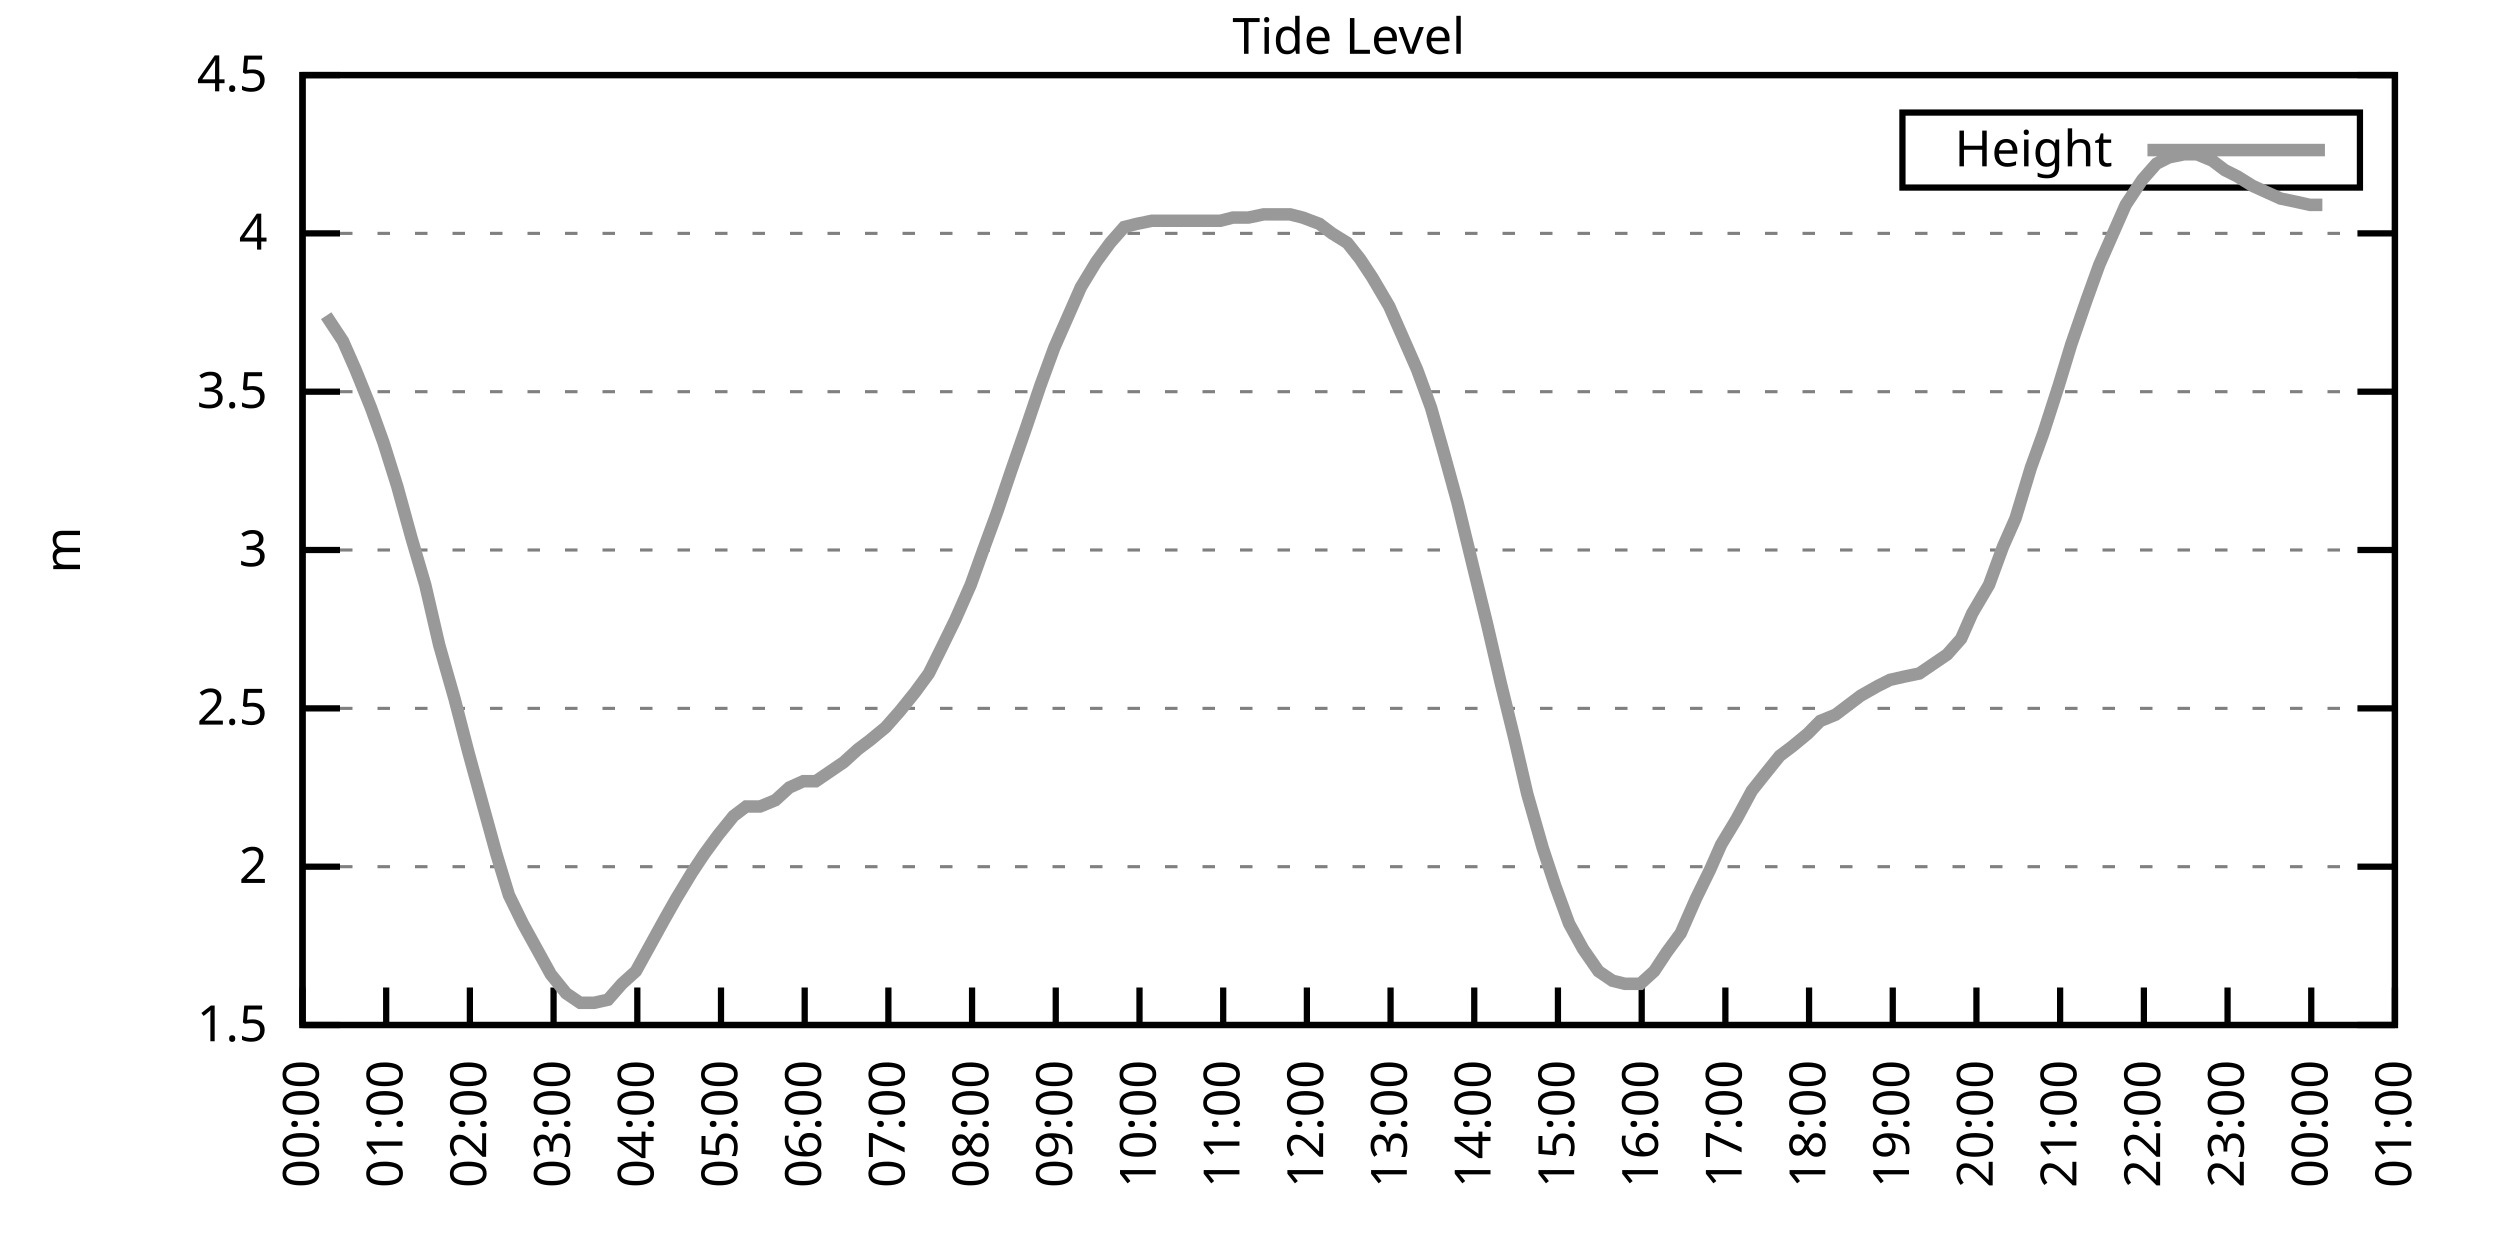
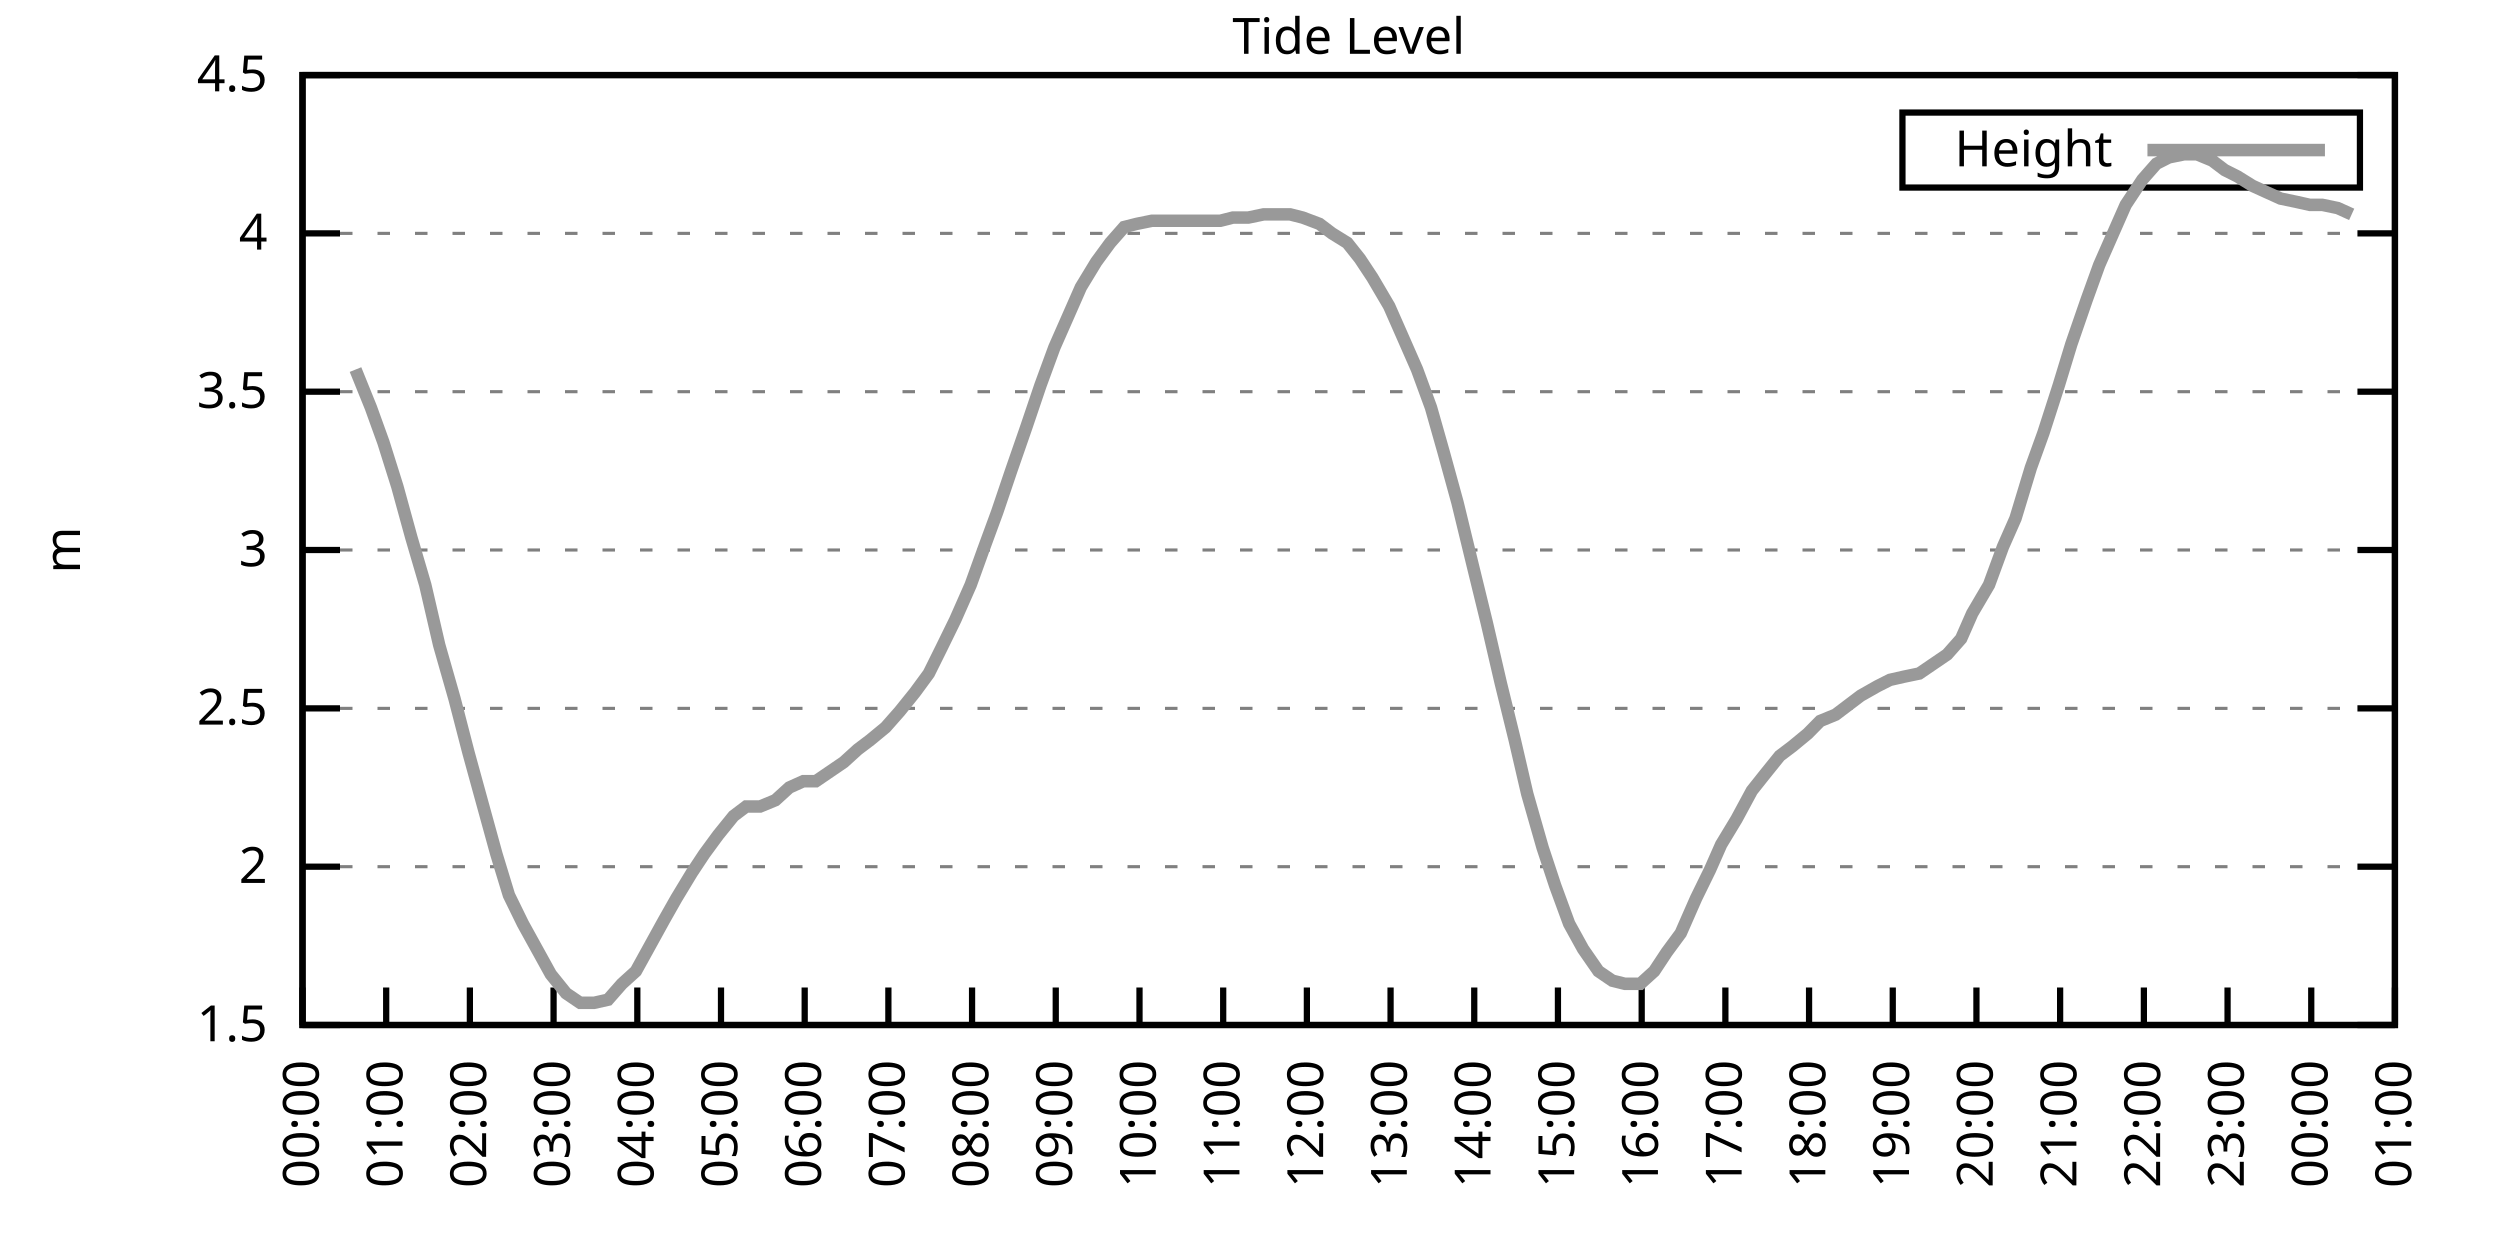
<svg xmlns="http://www.w3.org/2000/svg" xmlns:xlink="http://www.w3.org/1999/xlink" width="400" height="200" viewBox="0 0 400 200">
  <g id="gnuplot_canvas">
    <rect x="0" y="0" width="400" height="200" fill="none" />
    <defs>
      <circle id="gpDot" r="0.5" stroke-width="0.5" stroke="currentColor" />
      <path id="gpPt0" stroke-width="0.333" stroke="currentColor" d="M-1,0 h2 M0,-1 v2" />
      <path id="gpPt1" stroke-width="0.333" stroke="currentColor" d="M-1,-1 L1,1 M1,-1 L-1,1" />
      <path id="gpPt2" stroke-width="0.333" stroke="currentColor" d="M-1,0 L1,0 M0,-1 L0,1 M-1,-1 L1,1 M-1,1 L1,-1" />
      <rect id="gpPt3" stroke-width="0.333" stroke="currentColor" x="-1" y="-1" width="2" height="2" />
      <rect id="gpPt4" stroke-width="0.333" stroke="currentColor" fill="currentColor" x="-1" y="-1" width="2" height="2" />
      <circle id="gpPt5" stroke-width="0.333" stroke="currentColor" cx="0" cy="0" r="1" />
      <use xlink:href="#gpPt5" id="gpPt6" fill="currentColor" stroke="none" />
      <path id="gpPt7" stroke-width="0.333" stroke="currentColor" d="M0,-1.33 L-1.33,0.67 L1.33,0.67 z" />
      <use xlink:href="#gpPt7" id="gpPt8" fill="currentColor" stroke="none" />
      <use xlink:href="#gpPt7" id="gpPt9" stroke="currentColor" transform="rotate(180)" />
      <use xlink:href="#gpPt9" id="gpPt10" fill="currentColor" stroke="none" />
      <use xlink:href="#gpPt3" id="gpPt11" stroke="currentColor" transform="rotate(45)" />
      <use xlink:href="#gpPt11" id="gpPt12" fill="currentColor" stroke="none" />
      <path id="gpPt13" stroke-width="0.333" stroke="currentColor" d="M0,1.330 L1.265,0.411 L0.782,-1.067 L-0.782,-1.076 L-1.265,0.411 z" />
      <use xlink:href="#gpPt13" id="gpPt14" fill="currentColor" stroke="none" />
      <filter id="textbox" filterUnits="objectBoundingBox" x="0" y="0" height="1" width="1">
        <feFlood flood-color="white" flood-opacity="1" result="bgnd" />
        <feComposite in="SourceGraphic" in2="bgnd" operator="atop" />
      </filter>
      <filter id="greybox" filterUnits="objectBoundingBox" x="0" y="0" height="1" width="1">
        <feFlood flood-color="lightgrey" flood-opacity="1" result="grey" />
        <feComposite in="SourceGraphic" in2="grey" operator="atop" />
      </filter>
    </defs>
    <g fill="none" color="white" stroke="currentColor" stroke-width="1.00" stroke-linecap="butt" stroke-linejoin="miter">
</g>
    <g fill="none" color="black" stroke="currentColor" stroke-width="1.00" stroke-linecap="butt" stroke-linejoin="miter">
      <g stroke="none" shape-rendering="crispEdges">
        <polygon fill="rgb(255, 255, 255)" points="48.40,164.00 383.18,164.00 383.18,12.02 48.40,12.02 " />
      </g>
    </g>
    <g fill="none" color="black" stroke="currentColor" stroke-width="1.00" stroke-linecap="butt" stroke-linejoin="miter">
</g>
    <g fill="none" color="black" stroke="black" stroke-width="0.50" stroke-linecap="butt" stroke-linejoin="miter">
</g>
    <g fill="none" color="gray" stroke="currentColor" stroke-width="0.50" stroke-linecap="butt" stroke-linejoin="miter">
      <path stroke="gray" stroke-dasharray="2,4" class="gridline" d="M48.40,164.00 L383.19,164.00  " />
    </g>
    <g fill="none" color="gray" stroke="gray" stroke-width="1.00" stroke-linecap="butt" stroke-linejoin="miter">
</g>
    <g fill="none" color="black" stroke="currentColor" stroke-width="1.00" stroke-linecap="butt" stroke-linejoin="miter">
      <path stroke="black" d="M48.40,164.00 L54.40,164.00 M383.19,164.00 L377.19,164.00  " />
      <g transform="translate(42.80,166.60)" stroke="none" fill="black" font-family="Sans" font-size="8.00" text-anchor="end">
        <text>
          <tspan font-family="Sans"> 1.5</tspan>
        </text>
      </g>
    </g>
    <g fill="none" color="black" stroke="currentColor" stroke-width="1.00" stroke-linecap="butt" stroke-linejoin="miter">
</g>
    <g fill="none" color="black" stroke="black" stroke-width="0.50" stroke-linecap="butt" stroke-linejoin="miter">
</g>
    <g fill="none" color="gray" stroke="currentColor" stroke-width="0.50" stroke-linecap="butt" stroke-linejoin="miter">
      <path stroke="gray" stroke-dasharray="2,4" class="gridline" d="M48.40,138.67 L383.19,138.67  " />
    </g>
    <g fill="none" color="gray" stroke="gray" stroke-width="1.00" stroke-linecap="butt" stroke-linejoin="miter">
</g>
    <g fill="none" color="black" stroke="currentColor" stroke-width="1.00" stroke-linecap="butt" stroke-linejoin="miter">
      <path stroke="black" d="M48.40,138.67 L54.40,138.67 M383.19,138.67 L377.19,138.67  " />
      <g transform="translate(42.80,141.27)" stroke="none" fill="black" font-family="Sans" font-size="8.00" text-anchor="end">
        <text>
          <tspan font-family="Sans"> 2</tspan>
        </text>
      </g>
    </g>
    <g fill="none" color="black" stroke="currentColor" stroke-width="1.00" stroke-linecap="butt" stroke-linejoin="miter">
</g>
    <g fill="none" color="black" stroke="black" stroke-width="0.50" stroke-linecap="butt" stroke-linejoin="miter">
</g>
    <g fill="none" color="gray" stroke="currentColor" stroke-width="0.50" stroke-linecap="butt" stroke-linejoin="miter">
      <path stroke="gray" stroke-dasharray="2,4" class="gridline" d="M48.40,113.34 L383.19,113.34  " />
    </g>
    <g fill="none" color="gray" stroke="gray" stroke-width="1.00" stroke-linecap="butt" stroke-linejoin="miter">
</g>
    <g fill="none" color="black" stroke="currentColor" stroke-width="1.00" stroke-linecap="butt" stroke-linejoin="miter">
      <path stroke="black" d="M48.40,113.34 L54.40,113.34 M383.19,113.34 L377.19,113.34  " />
      <g transform="translate(42.80,115.94)" stroke="none" fill="black" font-family="Sans" font-size="8.00" text-anchor="end">
        <text>
          <tspan font-family="Sans"> 2.5</tspan>
        </text>
      </g>
    </g>
    <g fill="none" color="black" stroke="currentColor" stroke-width="1.00" stroke-linecap="butt" stroke-linejoin="miter">
</g>
    <g fill="none" color="black" stroke="black" stroke-width="0.50" stroke-linecap="butt" stroke-linejoin="miter">
</g>
    <g fill="none" color="gray" stroke="currentColor" stroke-width="0.50" stroke-linecap="butt" stroke-linejoin="miter">
      <path stroke="gray" stroke-dasharray="2,4" class="gridline" d="M48.40,88.00 L383.19,88.00  " />
    </g>
    <g fill="none" color="gray" stroke="gray" stroke-width="1.00" stroke-linecap="butt" stroke-linejoin="miter">
</g>
    <g fill="none" color="black" stroke="currentColor" stroke-width="1.00" stroke-linecap="butt" stroke-linejoin="miter">
      <path stroke="black" d="M48.40,88.00 L54.40,88.00 M383.19,88.00 L377.19,88.00  " />
      <g transform="translate(42.80,90.60)" stroke="none" fill="black" font-family="Sans" font-size="8.00" text-anchor="end">
        <text>
          <tspan font-family="Sans"> 3</tspan>
        </text>
      </g>
    </g>
    <g fill="none" color="black" stroke="currentColor" stroke-width="1.00" stroke-linecap="butt" stroke-linejoin="miter">
</g>
    <g fill="none" color="black" stroke="black" stroke-width="0.50" stroke-linecap="butt" stroke-linejoin="miter">
</g>
    <g fill="none" color="gray" stroke="currentColor" stroke-width="0.50" stroke-linecap="butt" stroke-linejoin="miter">
      <path stroke="gray" stroke-dasharray="2,4" class="gridline" d="M48.40,62.67 L383.19,62.67  " />
    </g>
    <g fill="none" color="gray" stroke="gray" stroke-width="1.00" stroke-linecap="butt" stroke-linejoin="miter">
</g>
    <g fill="none" color="black" stroke="currentColor" stroke-width="1.00" stroke-linecap="butt" stroke-linejoin="miter">
      <path stroke="black" d="M48.40,62.67 L54.40,62.67 M383.19,62.67 L377.19,62.67  " />
      <g transform="translate(42.80,65.27)" stroke="none" fill="black" font-family="Sans" font-size="8.00" text-anchor="end">
        <text>
          <tspan font-family="Sans"> 3.5</tspan>
        </text>
      </g>
    </g>
    <g fill="none" color="black" stroke="currentColor" stroke-width="1.00" stroke-linecap="butt" stroke-linejoin="miter">
</g>
    <g fill="none" color="black" stroke="black" stroke-width="0.50" stroke-linecap="butt" stroke-linejoin="miter">
</g>
    <g fill="none" color="gray" stroke="currentColor" stroke-width="0.50" stroke-linecap="butt" stroke-linejoin="miter">
      <path stroke="gray" stroke-dasharray="2,4" class="gridline" d="M48.40,37.34 L383.19,37.34  " />
    </g>
    <g fill="none" color="gray" stroke="gray" stroke-width="1.00" stroke-linecap="butt" stroke-linejoin="miter">
</g>
    <g fill="none" color="black" stroke="currentColor" stroke-width="1.00" stroke-linecap="butt" stroke-linejoin="miter">
      <path stroke="black" d="M48.40,37.34 L54.40,37.34 M383.19,37.34 L377.19,37.34  " />
      <g transform="translate(42.80,39.94)" stroke="none" fill="black" font-family="Sans" font-size="8.00" text-anchor="end">
        <text>
          <tspan font-family="Sans"> 4</tspan>
        </text>
      </g>
    </g>
    <g fill="none" color="black" stroke="currentColor" stroke-width="1.00" stroke-linecap="butt" stroke-linejoin="miter">
</g>
    <g fill="none" color="black" stroke="black" stroke-width="0.50" stroke-linecap="butt" stroke-linejoin="miter">
</g>
    <g fill="none" color="gray" stroke="currentColor" stroke-width="0.50" stroke-linecap="butt" stroke-linejoin="miter">
      <path stroke="gray" stroke-dasharray="2,4" class="gridline" d="M48.40,12.01 L383.19,12.01  " />
    </g>
    <g fill="none" color="gray" stroke="gray" stroke-width="1.00" stroke-linecap="butt" stroke-linejoin="miter">
</g>
    <g fill="none" color="black" stroke="currentColor" stroke-width="1.00" stroke-linecap="butt" stroke-linejoin="miter">
      <path stroke="black" d="M48.40,12.01 L54.40,12.01 M383.19,12.01 L377.19,12.01  " />
      <g transform="translate(42.80,14.61)" stroke="none" fill="black" font-family="Sans" font-size="8.00" text-anchor="end">
        <text>
          <tspan font-family="Sans"> 4.5</tspan>
        </text>
      </g>
    </g>
    <g fill="none" color="black" stroke="currentColor" stroke-width="1.00" stroke-linecap="butt" stroke-linejoin="miter">
      <path stroke="black" d="M48.40,164.00 L48.40,158.00  " />
      <g transform="translate(51.00,169.60) rotate(270.00)" stroke="none" fill="black" font-family="Sans" font-size="8.00" text-anchor="end">
        <text>
          <tspan font-family="Sans">00:00</tspan>
        </text>
      </g>
    </g>
    <g fill="none" color="black" stroke="currentColor" stroke-width="1.00" stroke-linecap="butt" stroke-linejoin="miter">
      <path stroke="black" d="M61.79,164.00 L61.79,158.00  " />
      <g transform="translate(64.39,169.60) rotate(270.00)" stroke="none" fill="black" font-family="Sans" font-size="8.00" text-anchor="end">
        <text>
          <tspan font-family="Sans">01:00</tspan>
        </text>
      </g>
    </g>
    <g fill="none" color="black" stroke="currentColor" stroke-width="1.00" stroke-linecap="butt" stroke-linejoin="miter">
      <path stroke="black" d="M75.18,164.00 L75.18,158.00  " />
      <g transform="translate(77.78,169.60) rotate(270.00)" stroke="none" fill="black" font-family="Sans" font-size="8.00" text-anchor="end">
        <text>
          <tspan font-family="Sans">02:00</tspan>
        </text>
      </g>
    </g>
    <g fill="none" color="black" stroke="currentColor" stroke-width="1.00" stroke-linecap="butt" stroke-linejoin="miter">
      <path stroke="black" d="M88.57,164.00 L88.57,158.00  " />
      <g transform="translate(91.17,169.60) rotate(270.00)" stroke="none" fill="black" font-family="Sans" font-size="8.00" text-anchor="end">
        <text>
          <tspan font-family="Sans">03:00</tspan>
        </text>
      </g>
    </g>
    <g fill="none" color="black" stroke="currentColor" stroke-width="1.00" stroke-linecap="butt" stroke-linejoin="miter">
      <path stroke="black" d="M101.97,164.00 L101.97,158.00  " />
      <g transform="translate(104.57,169.60) rotate(270.00)" stroke="none" fill="black" font-family="Sans" font-size="8.00" text-anchor="end">
        <text>
          <tspan font-family="Sans">04:00</tspan>
        </text>
      </g>
    </g>
    <g fill="none" color="black" stroke="currentColor" stroke-width="1.00" stroke-linecap="butt" stroke-linejoin="miter">
      <path stroke="black" d="M115.36,164.00 L115.36,158.00  " />
      <g transform="translate(117.96,169.60) rotate(270.00)" stroke="none" fill="black" font-family="Sans" font-size="8.00" text-anchor="end">
        <text>
          <tspan font-family="Sans">05:00</tspan>
        </text>
      </g>
    </g>
    <g fill="none" color="black" stroke="currentColor" stroke-width="1.00" stroke-linecap="butt" stroke-linejoin="miter">
      <path stroke="black" d="M128.75,164.00 L128.75,158.00  " />
      <g transform="translate(131.35,169.60) rotate(270.00)" stroke="none" fill="black" font-family="Sans" font-size="8.00" text-anchor="end">
        <text>
          <tspan font-family="Sans">06:00</tspan>
        </text>
      </g>
    </g>
    <g fill="none" color="black" stroke="currentColor" stroke-width="1.00" stroke-linecap="butt" stroke-linejoin="miter">
      <path stroke="black" d="M142.14,164.00 L142.14,158.00  " />
      <g transform="translate(144.74,169.60) rotate(270.00)" stroke="none" fill="black" font-family="Sans" font-size="8.00" text-anchor="end">
        <text>
          <tspan font-family="Sans">07:00</tspan>
        </text>
      </g>
    </g>
    <g fill="none" color="black" stroke="currentColor" stroke-width="1.00" stroke-linecap="butt" stroke-linejoin="miter">
      <path stroke="black" d="M155.53,164.00 L155.53,158.00  " />
      <g transform="translate(158.13,169.60) rotate(270.00)" stroke="none" fill="black" font-family="Sans" font-size="8.00" text-anchor="end">
        <text>
          <tspan font-family="Sans">08:00</tspan>
        </text>
      </g>
    </g>
    <g fill="none" color="black" stroke="currentColor" stroke-width="1.00" stroke-linecap="butt" stroke-linejoin="miter">
      <path stroke="black" d="M168.92,164.00 L168.92,158.00  " />
      <g transform="translate(171.52,169.60) rotate(270.00)" stroke="none" fill="black" font-family="Sans" font-size="8.00" text-anchor="end">
        <text>
          <tspan font-family="Sans">09:00</tspan>
        </text>
      </g>
    </g>
    <g fill="none" color="black" stroke="currentColor" stroke-width="1.00" stroke-linecap="butt" stroke-linejoin="miter">
      <path stroke="black" d="M182.32,164.00 L182.32,158.00  " />
      <g transform="translate(184.92,169.60) rotate(270.00)" stroke="none" fill="black" font-family="Sans" font-size="8.00" text-anchor="end">
        <text>
          <tspan font-family="Sans">10:00</tspan>
        </text>
      </g>
    </g>
    <g fill="none" color="black" stroke="currentColor" stroke-width="1.00" stroke-linecap="butt" stroke-linejoin="miter">
      <path stroke="black" d="M195.71,164.00 L195.71,158.00  " />
      <g transform="translate(198.31,169.60) rotate(270.00)" stroke="none" fill="black" font-family="Sans" font-size="8.00" text-anchor="end">
        <text>
          <tspan font-family="Sans">11:00</tspan>
        </text>
      </g>
    </g>
    <g fill="none" color="black" stroke="currentColor" stroke-width="1.00" stroke-linecap="butt" stroke-linejoin="miter">
      <path stroke="black" d="M209.10,164.00 L209.10,158.00  " />
      <g transform="translate(211.70,169.60) rotate(270.00)" stroke="none" fill="black" font-family="Sans" font-size="8.00" text-anchor="end">
        <text>
          <tspan font-family="Sans">12:00</tspan>
        </text>
      </g>
    </g>
    <g fill="none" color="black" stroke="currentColor" stroke-width="1.00" stroke-linecap="butt" stroke-linejoin="miter">
      <path stroke="black" d="M222.49,164.00 L222.49,158.00  " />
      <g transform="translate(225.09,169.60) rotate(270.00)" stroke="none" fill="black" font-family="Sans" font-size="8.00" text-anchor="end">
        <text>
          <tspan font-family="Sans">13:00</tspan>
        </text>
      </g>
    </g>
    <g fill="none" color="black" stroke="currentColor" stroke-width="1.00" stroke-linecap="butt" stroke-linejoin="miter">
      <path stroke="black" d="M235.88,164.00 L235.88,158.00  " />
      <g transform="translate(238.48,169.60) rotate(270.00)" stroke="none" fill="black" font-family="Sans" font-size="8.00" text-anchor="end">
        <text>
          <tspan font-family="Sans">14:00</tspan>
        </text>
      </g>
    </g>
    <g fill="none" color="black" stroke="currentColor" stroke-width="1.00" stroke-linecap="butt" stroke-linejoin="miter">
      <path stroke="black" d="M249.27,164.00 L249.27,158.00  " />
      <g transform="translate(251.87,169.60) rotate(270.00)" stroke="none" fill="black" font-family="Sans" font-size="8.00" text-anchor="end">
        <text>
          <tspan font-family="Sans">15:00</tspan>
        </text>
      </g>
    </g>
    <g fill="none" color="black" stroke="currentColor" stroke-width="1.00" stroke-linecap="butt" stroke-linejoin="miter">
      <path stroke="black" d="M262.67,164.00 L262.67,158.00  " />
      <g transform="translate(265.27,169.60) rotate(270.00)" stroke="none" fill="black" font-family="Sans" font-size="8.00" text-anchor="end">
        <text>
          <tspan font-family="Sans">16:00</tspan>
        </text>
      </g>
    </g>
    <g fill="none" color="black" stroke="currentColor" stroke-width="1.00" stroke-linecap="butt" stroke-linejoin="miter">
      <path stroke="black" d="M276.06,164.00 L276.06,158.00  " />
      <g transform="translate(278.66,169.60) rotate(270.00)" stroke="none" fill="black" font-family="Sans" font-size="8.00" text-anchor="end">
        <text>
          <tspan font-family="Sans">17:00</tspan>
        </text>
      </g>
    </g>
    <g fill="none" color="black" stroke="currentColor" stroke-width="1.00" stroke-linecap="butt" stroke-linejoin="miter">
      <path stroke="black" d="M289.45,164.00 L289.45,158.00  " />
      <g transform="translate(292.05,169.60) rotate(270.00)" stroke="none" fill="black" font-family="Sans" font-size="8.00" text-anchor="end">
        <text>
          <tspan font-family="Sans">18:00</tspan>
        </text>
      </g>
    </g>
    <g fill="none" color="black" stroke="currentColor" stroke-width="1.00" stroke-linecap="butt" stroke-linejoin="miter">
      <path stroke="black" d="M302.84,164.00 L302.84,158.00  " />
      <g transform="translate(305.44,169.60) rotate(270.00)" stroke="none" fill="black" font-family="Sans" font-size="8.00" text-anchor="end">
        <text>
          <tspan font-family="Sans">19:00</tspan>
        </text>
      </g>
    </g>
    <g fill="none" color="black" stroke="currentColor" stroke-width="1.00" stroke-linecap="butt" stroke-linejoin="miter">
      <path stroke="black" d="M316.23,164.00 L316.23,158.00  " />
      <g transform="translate(318.83,169.60) rotate(270.00)" stroke="none" fill="black" font-family="Sans" font-size="8.00" text-anchor="end">
        <text>
          <tspan font-family="Sans">20:00</tspan>
        </text>
      </g>
    </g>
    <g fill="none" color="black" stroke="currentColor" stroke-width="1.00" stroke-linecap="butt" stroke-linejoin="miter">
      <path stroke="black" d="M329.62,164.00 L329.62,158.00  " />
      <g transform="translate(332.22,169.60) rotate(270.00)" stroke="none" fill="black" font-family="Sans" font-size="8.00" text-anchor="end">
        <text>
          <tspan font-family="Sans">21:00</tspan>
        </text>
      </g>
    </g>
    <g fill="none" color="black" stroke="currentColor" stroke-width="1.00" stroke-linecap="butt" stroke-linejoin="miter">
      <path stroke="black" d="M343.02,164.00 L343.02,158.00  " />
      <g transform="translate(345.62,169.60) rotate(270.00)" stroke="none" fill="black" font-family="Sans" font-size="8.00" text-anchor="end">
        <text>
          <tspan font-family="Sans">22:00</tspan>
        </text>
      </g>
    </g>
    <g fill="none" color="black" stroke="currentColor" stroke-width="1.00" stroke-linecap="butt" stroke-linejoin="miter">
      <path stroke="black" d="M356.41,164.00 L356.41,158.00  " />
      <g transform="translate(359.01,169.60) rotate(270.00)" stroke="none" fill="black" font-family="Sans" font-size="8.00" text-anchor="end">
        <text>
          <tspan font-family="Sans">23:00</tspan>
        </text>
      </g>
    </g>
    <g fill="none" color="black" stroke="currentColor" stroke-width="1.00" stroke-linecap="butt" stroke-linejoin="miter">
      <path stroke="black" d="M369.80,164.00 L369.80,158.00  " />
      <g transform="translate(372.40,169.60) rotate(270.00)" stroke="none" fill="black" font-family="Sans" font-size="8.00" text-anchor="end">
        <text>
          <tspan font-family="Sans">00:00</tspan>
        </text>
      </g>
    </g>
    <g fill="none" color="black" stroke="currentColor" stroke-width="1.00" stroke-linecap="butt" stroke-linejoin="miter">
      <path stroke="black" d="M383.19,164.00 L383.19,158.00  " />
      <g transform="translate(385.79,169.60) rotate(270.00)" stroke="none" fill="black" font-family="Sans" font-size="8.00" text-anchor="end">
        <text>
          <tspan font-family="Sans">01:00</tspan>
        </text>
      </g>
    </g>
    <g fill="none" color="black" stroke="currentColor" stroke-width="1.00" stroke-linecap="butt" stroke-linejoin="miter">
</g>
    <g fill="none" color="black" stroke="currentColor" stroke-width="1.00" stroke-linecap="butt" stroke-linejoin="miter">
      <path stroke="black" d="M48.40,12.01 L48.40,164.00 L383.19,164.00 L383.19,12.01 L48.40,12.01 Z  " />
    </g>
    <g fill="none" color="black" stroke="currentColor" stroke-width="1.00" stroke-linecap="butt" stroke-linejoin="miter">
</g>
    <g fill="none" color="black" stroke="currentColor" stroke-width="1.00" stroke-linecap="butt" stroke-linejoin="miter">
      <path stroke="black" d="M304.39,30.01 L304.39,18.01 L377.59,18.01 L377.59,30.01 L304.39,30.01 Z  " />
    </g>
    <g id="Tide_level_plot_1">
      <g fill="none" color="white" stroke="black" stroke-width="2.00" stroke-linecap="butt" stroke-linejoin="miter">
</g>
      <g fill="none" color="black" stroke="currentColor" stroke-width="2.00" stroke-linecap="butt" stroke-linejoin="miter">
        <g transform="translate(337.99,26.61)" stroke="none" fill="black" font-family="Sans" font-size="8.00" text-anchor="end">
          <text>
            <tspan font-family="Sans">Height</tspan>
          </text>
        </g>
      </g>
      <g fill="none" color="black" stroke="currentColor" stroke-width="2.00" stroke-linecap="butt" stroke-linejoin="miter">
-         <path stroke="rgb(153, 153, 153)" d="M343.59,24.01 L371.99,24.01 M52.19,50.51 L54.87,54.57 L56.88,59.13 L59.34,65.21 L61.35,70.78 L63.58,77.87   L65.81,85.98 L68.04,93.58 L70.27,103.20 L72.73,111.82 L74.96,120.43 L77.19,128.54 L79.42,136.64 L81.43,143.23   L83.66,147.79 L88.13,155.89 L90.58,158.93 L92.82,160.45 L95.05,160.45 L97.28,159.95 L99.51,157.41 L101.74,155.39   L103.98,151.33 L106.21,147.28 L108.22,143.73 L110.67,139.68 L112.68,136.64 L114.91,133.60 L117.37,130.56 L119.38,129.04   L121.61,129.04 L124.06,128.03 L126.29,126.00 L128.53,124.99 L130.54,124.99 L132.77,123.47 L135.00,121.95 L137.23,119.92   L139.24,118.40 L141.69,116.38 L143.93,113.84 L146.38,110.80 L148.61,107.76 L150.62,103.71 L152.85,99.15 L155.31,93.58   L157.32,88.00 L159.55,81.93 L161.78,75.34 L164.24,68.25 L166.47,61.66 L168.70,55.58 L170.71,51.02 L172.94,45.95   L175.40,41.90 L177.63,38.86 L179.86,36.33 L181.87,35.82 L184.32,35.32 L186.56,35.32 L188.57,35.32 L190.80,35.32   L193.03,35.32 L195.26,35.32 L197.27,34.81 L199.73,34.81 L202.18,34.30 L204.19,34.30 L206.42,34.30 L208.43,34.81   L211.11,35.82 L213.12,37.34 L215.57,38.86 L217.58,41.39 L219.59,44.43 L222.27,48.99 L224.28,53.55 L226.73,59.13   L228.96,65.21 L230.97,72.30 L233.20,80.41 L235.66,90.54 L237.89,99.66 L240.12,109.28 L242.36,118.40 L244.36,127.02   L246.82,135.63 L248.83,141.71 L251.06,147.79 L253.29,151.84 L255.75,155.39 L257.98,156.91 L259.99,157.41 L262.44,157.41   L264.67,155.39 L266.68,152.35 L268.92,149.31 L271.37,143.73 L273.60,139.17 L275.39,135.12 L277.84,131.07 L280.30,126.51   L282.31,123.98 L284.76,120.94 L286.77,119.42 L289.23,117.39 L291.23,115.36 L293.69,114.35 L295.70,112.83 L297.71,111.31   L300.39,109.79 L302.39,108.78 L304.63,108.27 L307.08,107.76 L309.31,106.24 L311.54,104.72 L313.78,102.19 L315.56,98.14   L318.24,93.58 L320.47,87.50 L322.48,82.94 L324.94,74.83 L326.95,69.26 L329.40,61.66 L331.41,55.07 L333.86,47.98   L335.87,42.41 L338.10,37.34 L340.11,32.78 L342.79,28.73 L345.02,26.20 L347.03,25.18 L349.49,24.68 L351.50,24.68   L353.95,25.69 L355.96,27.21 L357.97,28.22 L360.42,29.74 L362.66,30.76 L364.89,31.77 L367.34,32.28 L369.58,32.78   L371.58,32.78  " />
+         <path stroke="rgb(153, 153, 153)" d="M343.59,24.01 L371.99,24.01 M56.88,59.13 L59.34,65.21 L61.35,70.78 L63.58,77.87 L65.81,85.98 L68.04,93.58   L70.27,103.20 L72.73,111.82 L74.96,120.43 L77.19,128.54 L79.42,136.64 L81.43,143.23 L83.66,147.79 L88.13,155.89   L90.58,158.93 L92.82,160.45 L95.05,160.45 L97.28,159.95 L99.51,157.41 L101.74,155.39 L103.98,151.33 L106.21,147.28   L108.22,143.73 L110.67,139.68 L112.68,136.64 L114.91,133.60 L117.37,130.56 L119.38,129.04 L121.61,129.04 L124.06,128.03   L126.29,126.00 L128.53,124.99 L130.54,124.99 L132.77,123.47 L135.00,121.95 L137.23,119.92 L139.24,118.40 L141.69,116.38   L143.93,113.84 L146.38,110.80 L148.61,107.76 L150.62,103.71 L152.85,99.15 L155.31,93.58 L157.32,88.00 L159.55,81.93   L161.78,75.34 L164.24,68.25 L166.47,61.66 L168.70,55.58 L170.71,51.02 L172.94,45.95 L175.40,41.90 L177.63,38.86   L179.86,36.33 L181.87,35.82 L184.32,35.32 L186.56,35.32 L188.57,35.32 L190.80,35.32 L193.03,35.32 L195.26,35.32   L197.27,34.81 L199.73,34.81 L202.18,34.30 L204.19,34.30 L206.42,34.30 L208.43,34.81 L211.11,35.82 L213.12,37.34   L215.57,38.86 L217.58,41.39 L219.59,44.43 L222.27,48.99 L224.28,53.55 L226.73,59.13 L228.96,65.21 L230.97,72.30   L233.20,80.41 L235.66,90.54 L237.89,99.66 L240.12,109.28 L242.36,118.40 L244.36,127.02 L246.82,135.63 L248.83,141.71   L251.06,147.79 L253.29,151.84 L255.75,155.39 L257.98,156.91 L259.99,157.41 L262.44,157.41 L264.67,155.39 L266.68,152.35   L268.92,149.31 L271.37,143.73 L273.60,139.17 L275.39,135.12 L277.84,131.07 L280.30,126.51 L282.31,123.98 L284.76,120.94   L286.77,119.42 L289.23,117.39 L291.23,115.36 L293.69,114.35 L295.70,112.83 L297.71,111.31 L300.39,109.79 L302.39,108.78   L304.63,108.27 L307.08,107.76 L309.31,106.24 L311.54,104.72 L313.78,102.19 L315.56,98.14 L318.24,93.58 L320.47,87.50   L322.48,82.94 L324.94,74.83 L326.95,69.26 L329.40,61.66 L331.41,55.07 L333.86,47.98 L335.87,42.41 L338.10,37.34   L340.11,32.78 L342.79,28.73 L345.02,26.20 L347.03,25.18 L349.49,24.68 L351.50,24.68 L353.95,25.69 L355.96,27.21   L357.97,28.22 L360.42,29.74 L362.66,30.76 L364.89,31.77 L367.34,32.28 L369.58,32.78 L371.58,32.78 L374.04,33.29   L376.27,34.30  " />
      </g>
    </g>
    <g fill="none" color="black" stroke="currentColor" stroke-width="2.00" stroke-linecap="butt" stroke-linejoin="miter">
</g>
    <g fill="none" color="black" stroke="black" stroke-width="1.00" stroke-linecap="butt" stroke-linejoin="miter">
</g>
    <g fill="none" color="black" stroke="currentColor" stroke-width="1.00" stroke-linecap="butt" stroke-linejoin="miter">
      <path stroke="black" d="M48.40,12.01 L48.40,164.00 L383.19,164.00 L383.19,12.01 L48.40,12.01 Z  " />
      <g transform="translate(12.80,88.01) rotate(270.00)" stroke="none" fill="black" font-family="Sans" font-size="8.00" text-anchor="middle">
        <text>
          <tspan font-family="Sans">m</tspan>
        </text>
      </g>
    </g>
    <g fill="none" color="black" stroke="currentColor" stroke-width="1.00" stroke-linecap="butt" stroke-linejoin="miter">
</g>
    <g fill="none" color="black" stroke="currentColor" stroke-width="1.00" stroke-linecap="butt" stroke-linejoin="miter">
      <g transform="translate(215.79,8.61)" stroke="none" fill="black" font-family="Sans" font-size="8.00" text-anchor="middle">
        <text>
          <tspan font-family="Sans">Tide Level</tspan>
        </text>
      </g>
    </g>
    <g fill="none" color="black" stroke="currentColor" stroke-width="1.00" stroke-linecap="butt" stroke-linejoin="miter">
</g>
  </g>
</svg>
